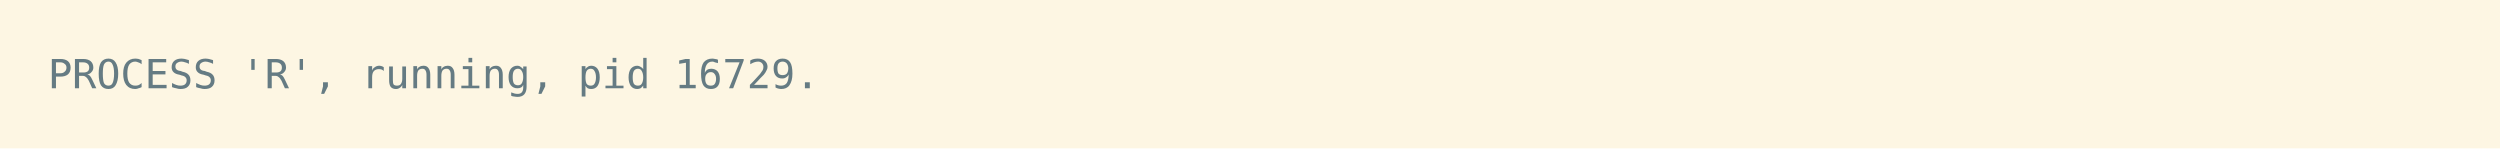
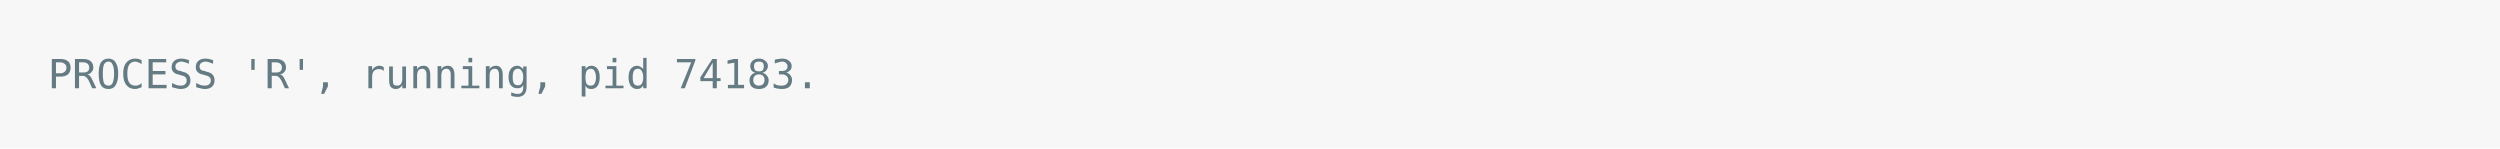
<svg xmlns="http://www.w3.org/2000/svg" xmlns:xlink="http://www.w3.org/1999/xlink" width="1040" height="61.71">
  <rect width="1040" height="61.71" rx="0" ry="0" class="a" />
  <svg height="21.71" viewBox="0 0 100 2.171" width="1000" x="20" y="20">
-     <style>.a{fill:rgb(253,246,227)}.b{font-family:'Fira Code',Monaco,Consolas,Menlo,'Bitstream Vera Sans Mono','Powerline Symbols',monospace}.c{fill:transparent}.d{fill:rgb(101,123,131);white-space:pre}</style>
+     <style>.a{fill:rgb(247,247,247)}.b{font-family:'Fira Code',Monaco,Consolas,Menlo,'Bitstream Vera Sans Mono','Powerline Symbols',monospace}.c{fill:transparent}.d{fill:rgb(101,123,131);white-space:pre}</style>
    <g font-family="'Fira Code',Monaco,Consolas,Menlo,'Bitstream Vera Sans Mono','Powerline Symbols',monospace" font-size="1.67" class="b">
      <defs>
        <symbol id="a">
          <rect height="2" width="100" x="0" y="0" class="c" />
        </symbol>
      </defs>
      <rect height="2.171" width="100" class="a" />
      <svg x="0" y="0" width="100">
        <svg x="0">
          <use xlink:href="#a" />
          <text x="0" y="1.67" class="d">PROCESS</text>
          <text x="8.016" y="1.67" class="d">'R',</text>
          <text x="13.026" y="1.67" class="d">running,</text>
          <text x="22.044" y="1.67" class="d">pid</text>
-           <text x="26.052" y="1.67" class="d">16729.</text>
+           <text x="26.052" y="1.67" class="d">74183.</text>
        </svg>
      </svg>
    </g>
  </svg>
</svg>
